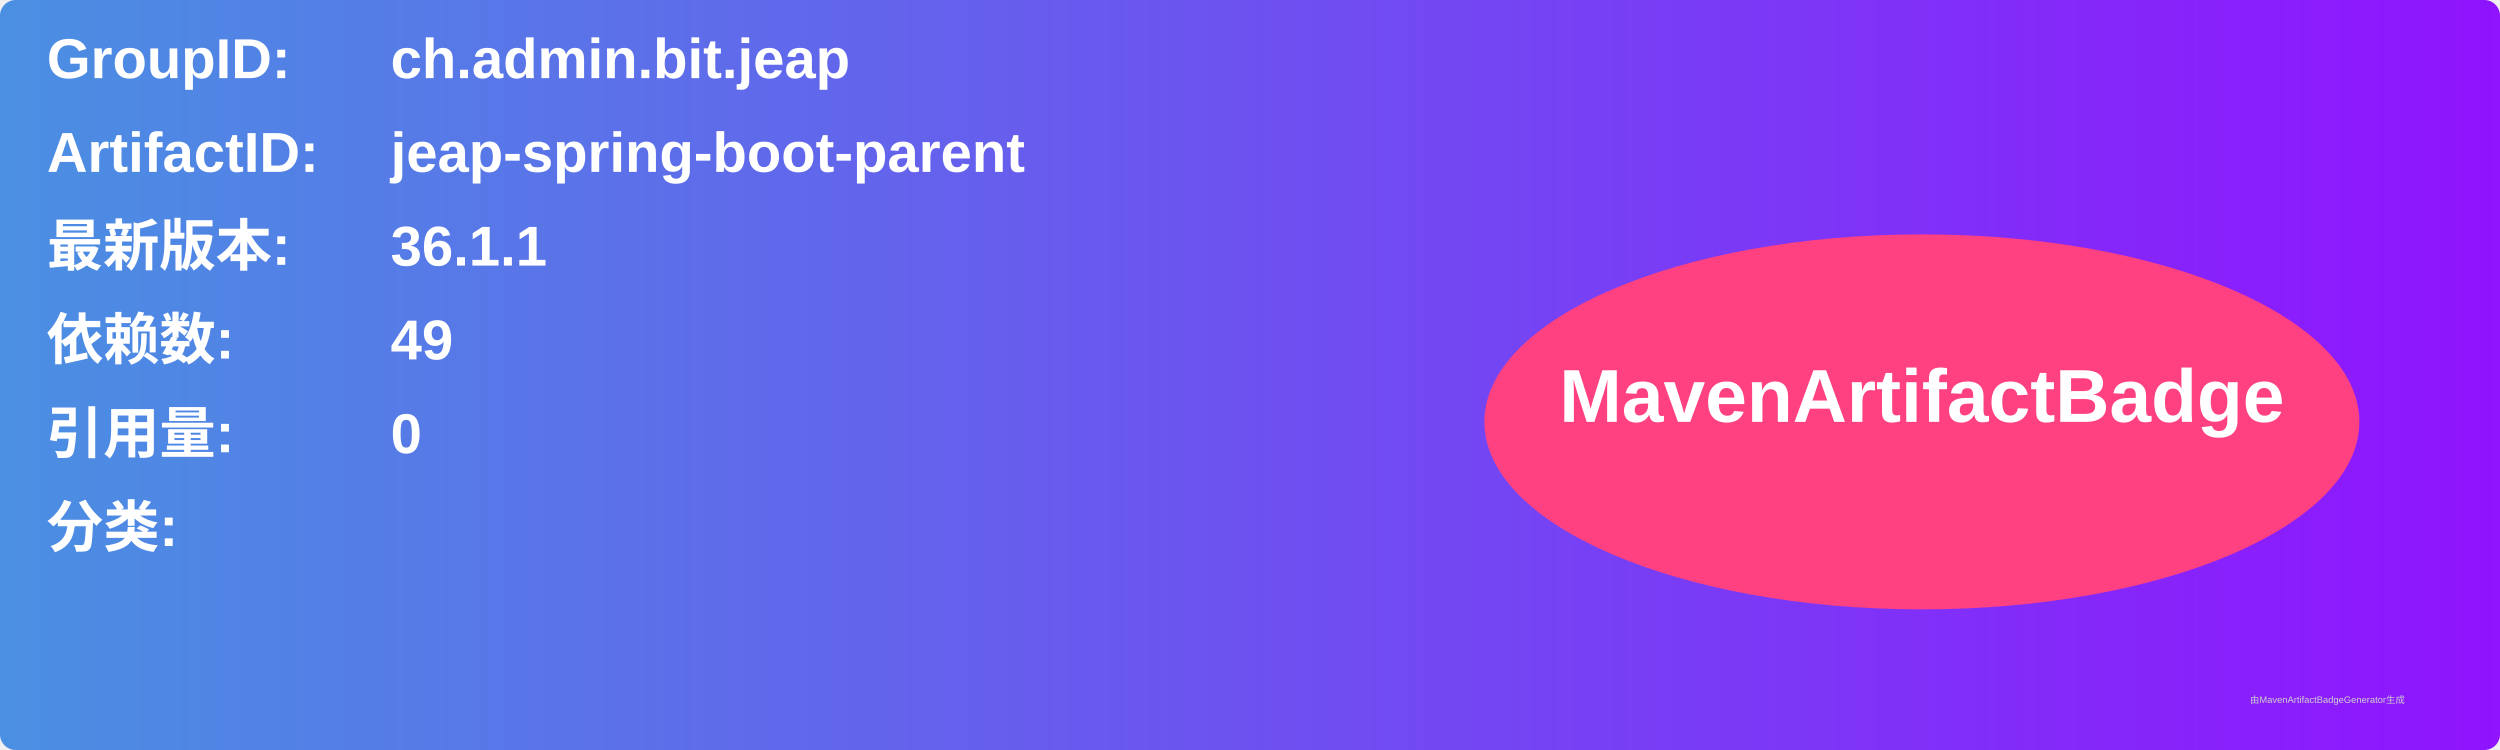
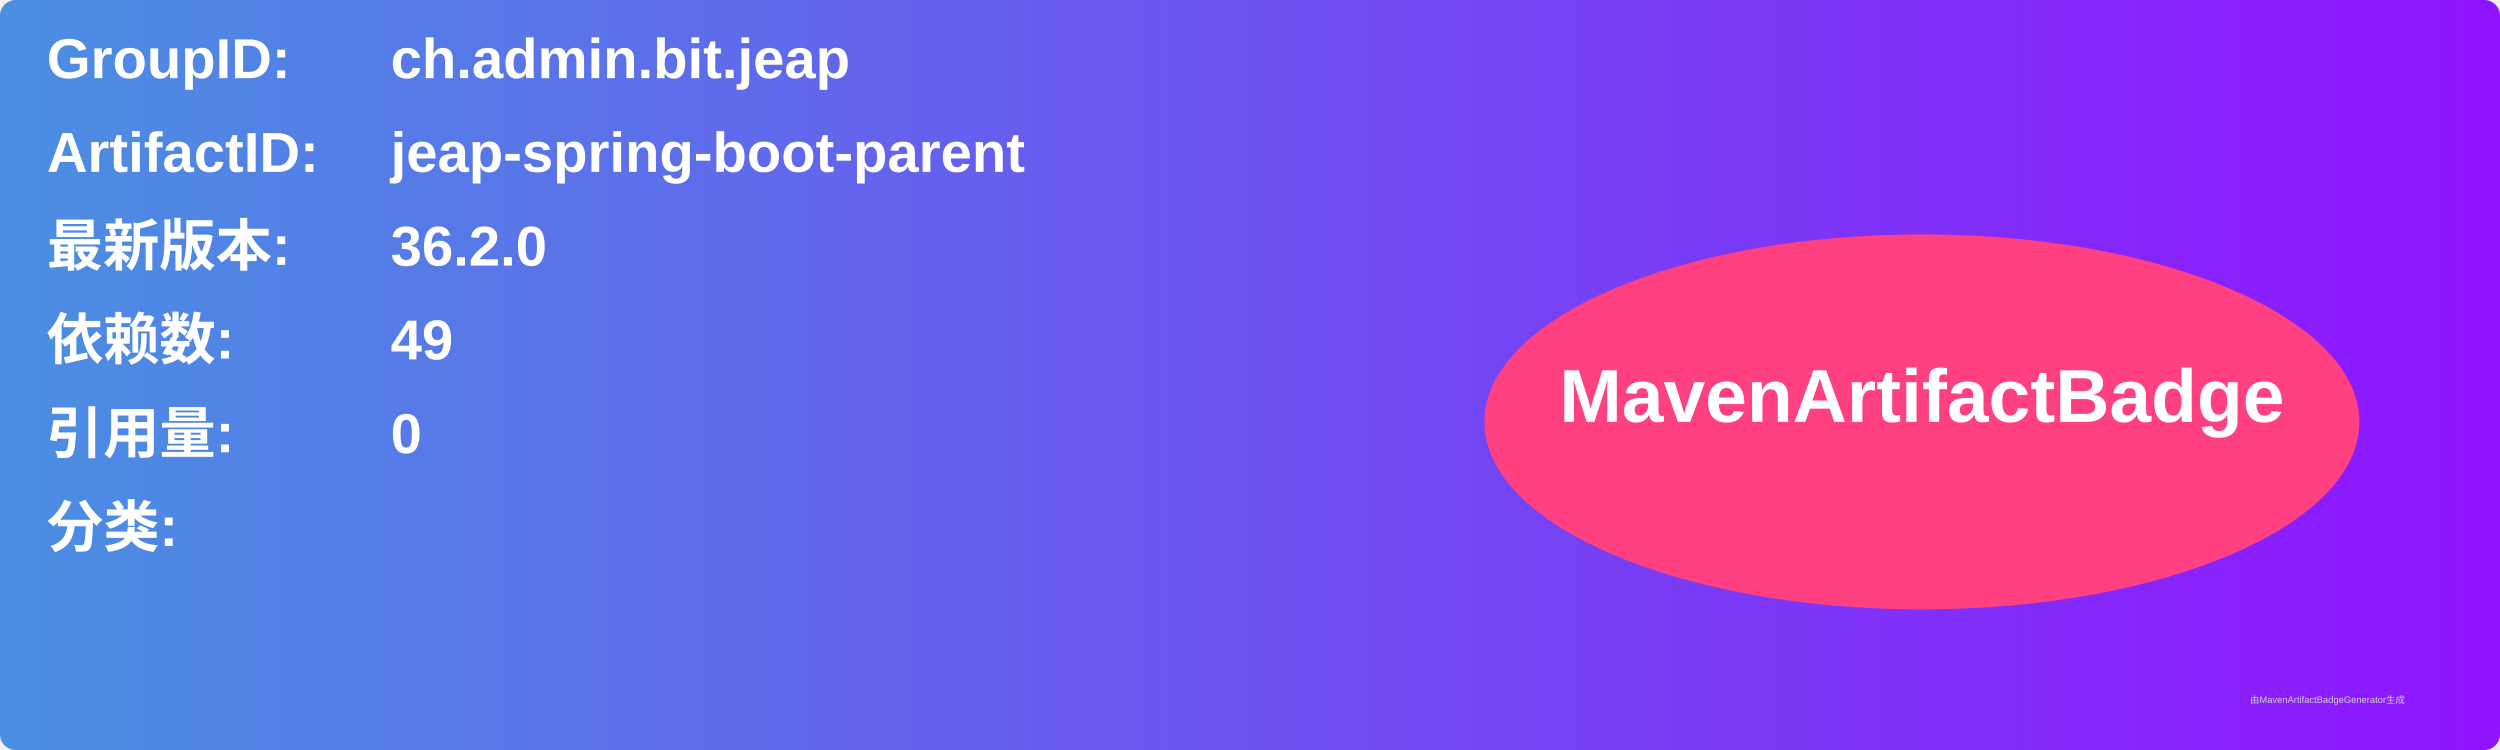
<svg xmlns="http://www.w3.org/2000/svg" width="800" height="240" viewBox="0 0 800 240">
  <linearGradient id="grad" x1="0%" y1="0%" x2="100%" y2="0%">
    <stop offset="0%" stop-color="#4a90e2" />
    <stop offset="100%" stop-color="#9013fe" />
  </linearGradient>
  <rect width="100%" height="100%" rx="5" ry="5" fill="url(#grad)" />
  <g transform="translate(15, 15)">
    <text x="0" y="10" font-family="Arial" font-size="18" fill="white" font-weight="bold" width="260">GroupID:</text>
    <text x="110" y="10" font-family="Arial" font-size="18" fill="white" font-weight="bold" width="460">ch.admin.bit.jeap</text>
    <text x="0" y="40" font-family="Arial" font-size="18" fill="white" font-weight="bold" width="260">ArtifactID:</text>
    <text x="110" y="40" font-family="Arial" font-size="18" fill="white" font-weight="bold" width="460">jeap-spring-boot-parent</text>
    <text x="0" y="70" font-family="Arial" font-size="18" fill="white" font-weight="bold">最新版本:</text>
    <text x="110" y="70" font-family="Arial" font-size="18" fill="white" font-weight="bold">
-       <tspan font-weight="bold">36.1.1</tspan>
+       <tspan font-weight="bold">36.2.0</tspan>
    </text>
    <text x="0" y="100" font-family="Arial" font-size="18" fill="white" font-weight="bold">依赖数: </text>
    <text x="110" y="100" font-family="Arial" font-size="18" fill="white">
      <tspan font-weight="bold">49</tspan>
    </text>
    <text x="0" y="130" font-family="Arial" font-size="18" fill="white" font-weight="bold">引用量: </text>
    <text x="110" y="130" font-family="Arial" font-size="18" fill="white">
      <tspan font-weight="bold">0</tspan>
    </text>
    <text x="0" y="160" font-family="Arial" font-size="18" fill="white" font-weight="bold">分类:</text>
    <text x="10" y="190" font-family="Arial" font-size="10" fill="white">
      <tspan font-weight="bold" />
    </text>
    <ellipse cx="600" cy="120" rx="140" ry="60" fill="#ff4081" />
    <text x="600" y="120" text-anchor="middle" font-family="Arial" font-size="24" fill="white" font-weight="bold">MavenArtifactBadge</text>
  </g>
  <text x="720" y="225" font-family="Arial" font-size="3" fill="#d0d0d0">由MavenArtifactBadgeGenerator生成</text>
</svg>
